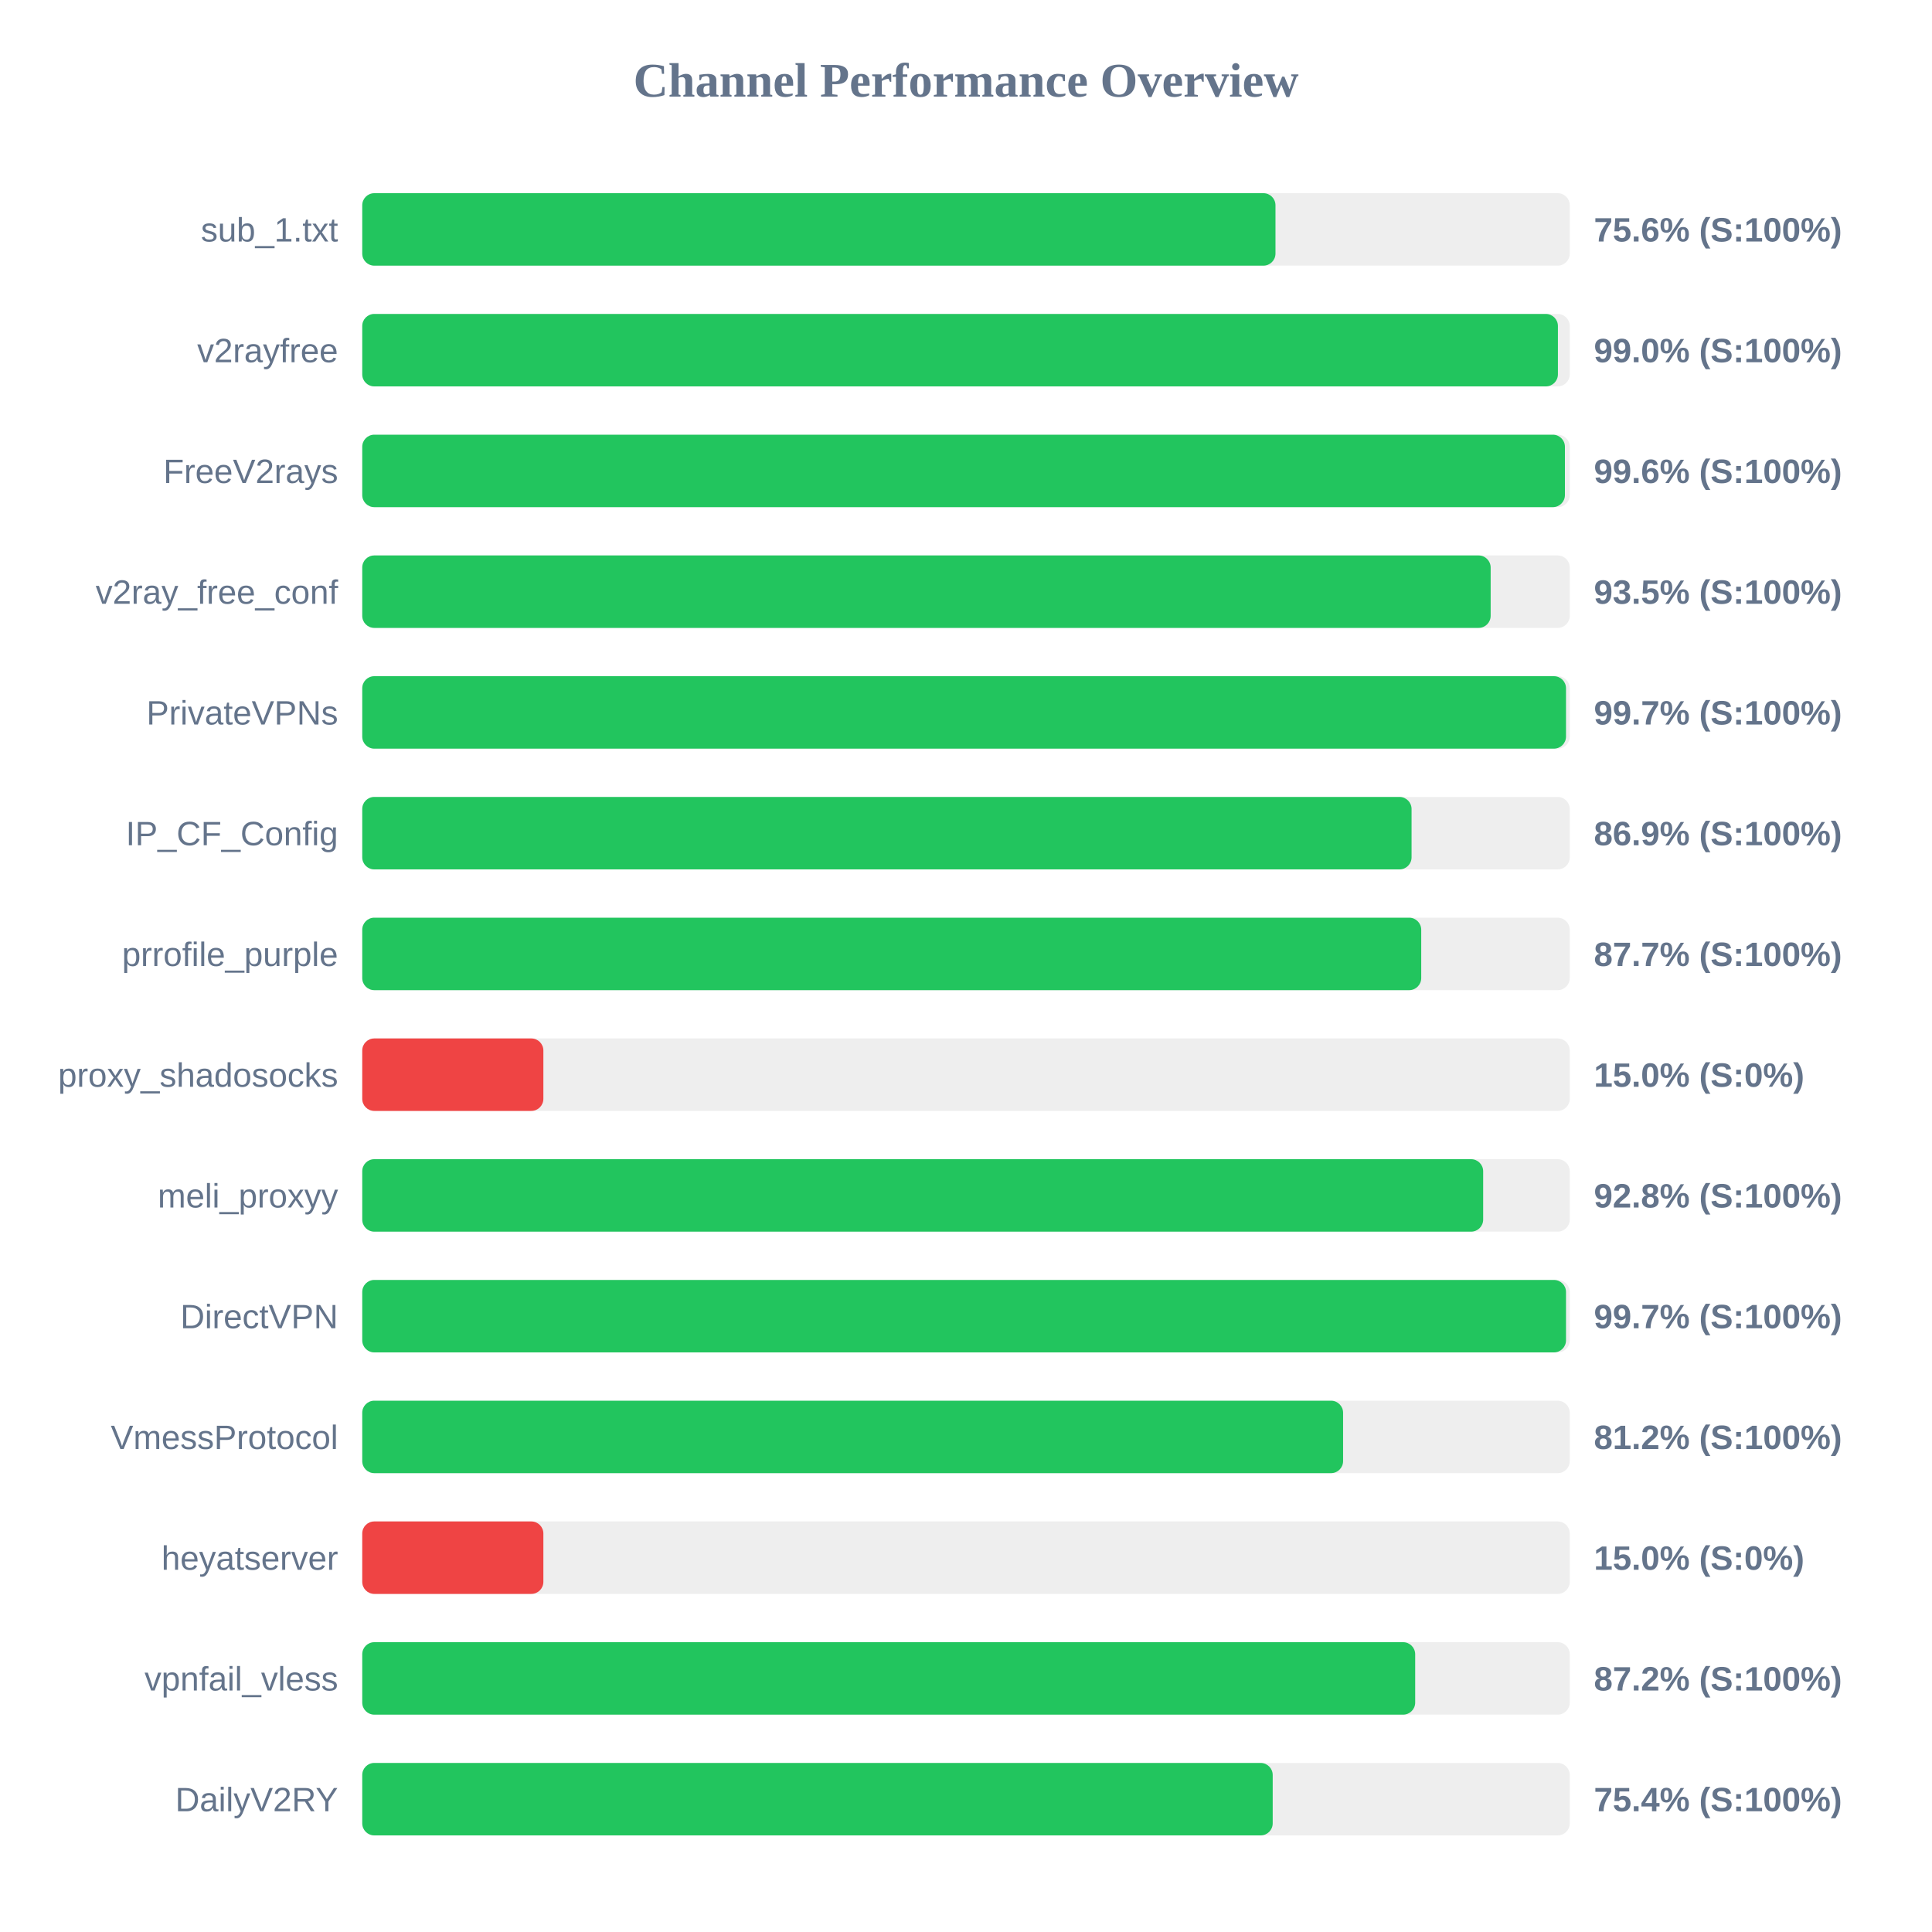
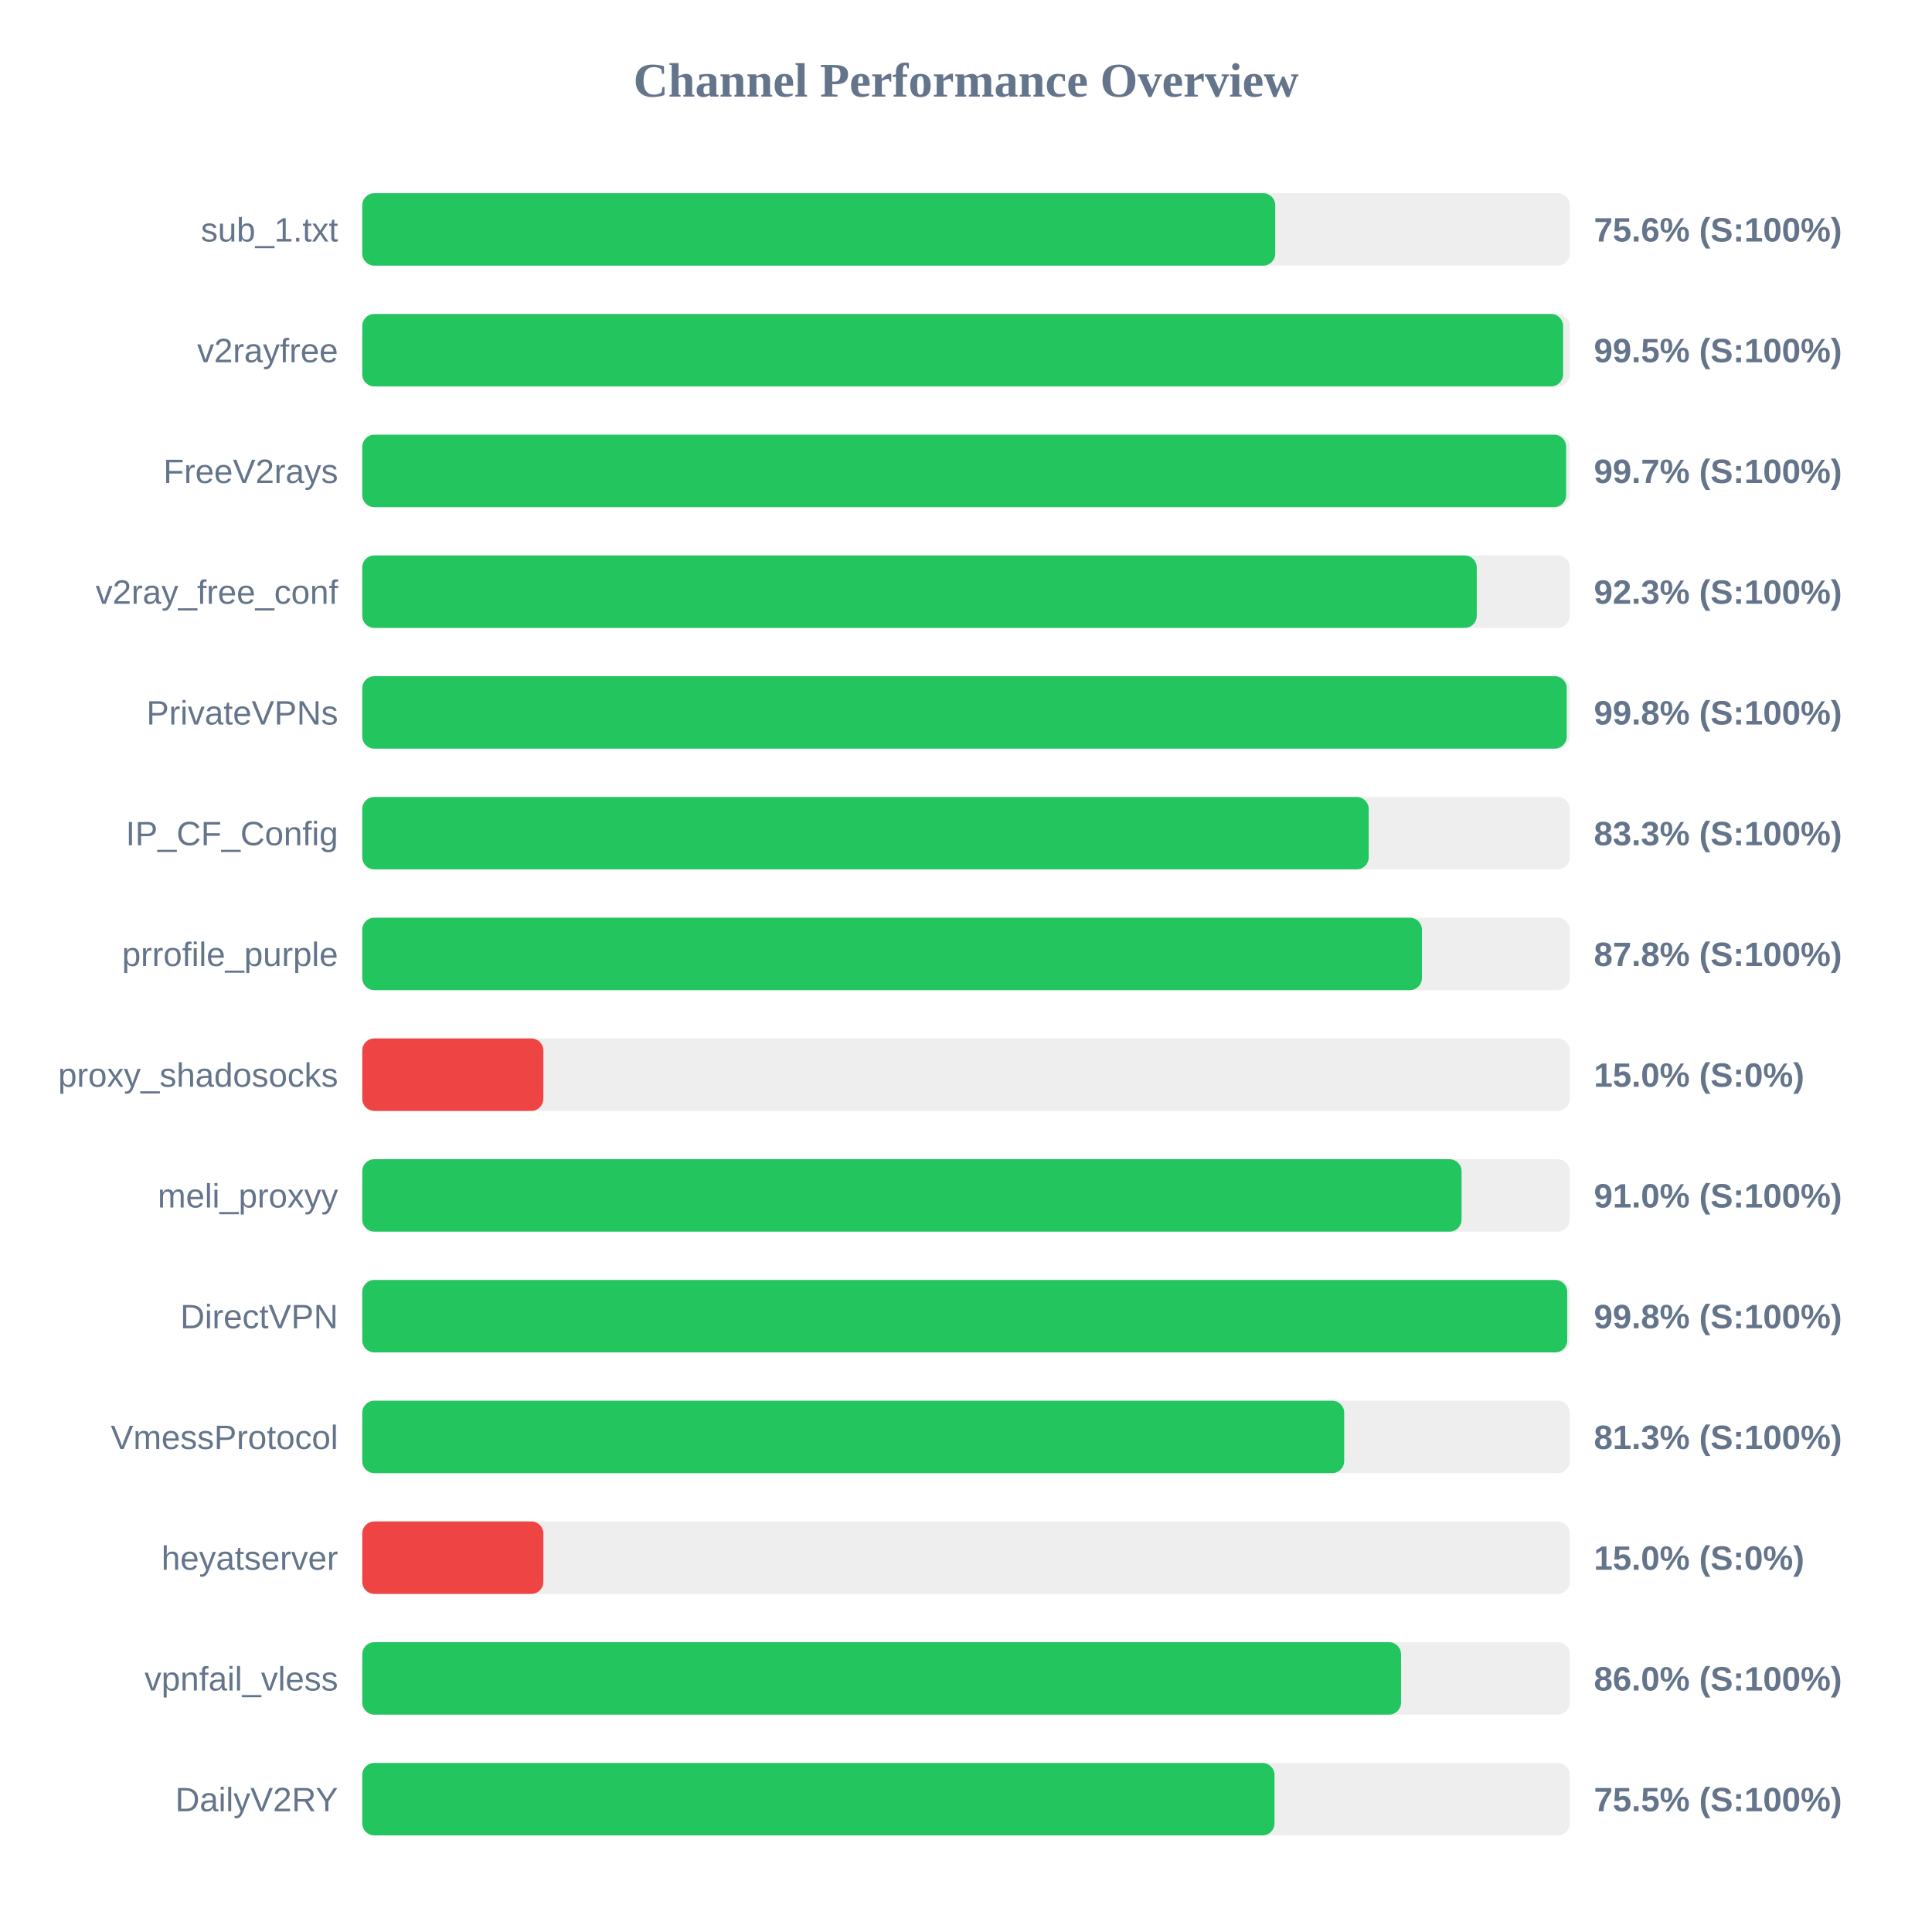
<svg xmlns="http://www.w3.org/2000/svg" width="800" height="800" version="1.1">
  <style>
        .row { font: 14px Arial; fill: #64748b; }
        .score { font: bold 14px Arial; fill: #64748b; }
    </style>
  <text x="400" y="40" text-anchor="middle" font-size="20px" font-weight="bold" fill="#64748b">Channel Performance Overview</text>
  <rect x="150" y="80" width="500" height="30" fill="#eee" rx="5" />
-   <rect x="150" y="80" width="378.15" height="30" fill="#22c55e" rx="5" />
+   <rect x="150" y="80" width="378.05" height="30" fill="#22c55e" rx="5" />
  <text x="140" y="100" text-anchor="end" class="row">sub_1.txt</text>
  <text x="660" y="100" text-anchor="start" class="score">75.6% (S:100%)</text>
  <rect x="150" y="130" width="500" height="30" fill="#eee" rx="5" />
-   <rect x="150" y="130" width="495.1" height="30" fill="#22c55e" rx="5" />
+   <rect x="150" y="130" width="497.25" height="30" fill="#22c55e" rx="5" />
  <text x="140" y="150" text-anchor="end" class="row">v2rayfree</text>
-   <text x="660" y="150" text-anchor="start" class="score">99.0% (S:100%)</text>
+   <text x="660" y="150" text-anchor="start" class="score">99.5% (S:100%)</text>
  <rect x="150" y="180" width="500" height="30" fill="#eee" rx="5" />
-   <rect x="150" y="180" width="498.0" height="30" fill="#22c55e" rx="5" />
+   <rect x="150" y="180" width="498.5" height="30" fill="#22c55e" rx="5" />
  <text x="140" y="200" text-anchor="end" class="row">FreeV2rays</text>
-   <text x="660" y="200" text-anchor="start" class="score">99.6% (S:100%)</text>
+   <text x="660" y="200" text-anchor="start" class="score">99.7% (S:100%)</text>
  <rect x="150" y="230" width="500" height="30" fill="#eee" rx="5" />
-   <rect x="150" y="230" width="467.25" height="30" fill="#22c55e" rx="5" />
+   <rect x="150" y="230" width="461.5" height="30" fill="#22c55e" rx="5" />
  <text x="140" y="250" text-anchor="end" class="row">v2ray_free_conf</text>
-   <text x="660" y="250" text-anchor="start" class="score">93.5% (S:100%)</text>
+   <text x="660" y="250" text-anchor="start" class="score">92.3% (S:100%)</text>
  <rect x="150" y="280" width="500" height="30" fill="#eee" rx="5" />
-   <rect x="150" y="280" width="498.45" height="30" fill="#22c55e" rx="5" />
+   <rect x="150" y="280" width="498.75" height="30" fill="#22c55e" rx="5" />
  <text x="140" y="300" text-anchor="end" class="row">PrivateVPNs</text>
-   <text x="660" y="300" text-anchor="start" class="score">99.7% (S:100%)</text>
+   <text x="660" y="300" text-anchor="start" class="score">99.8% (S:100%)</text>
  <rect x="150" y="330" width="500" height="30" fill="#eee" rx="5" />
-   <rect x="150" y="330" width="434.5" height="30" fill="#22c55e" rx="5" />
+   <rect x="150" y="330" width="416.75" height="30" fill="#22c55e" rx="5" />
  <text x="140" y="350" text-anchor="end" class="row">IP_CF_Config</text>
-   <text x="660" y="350" text-anchor="start" class="score">86.9% (S:100%)</text>
+   <text x="660" y="350" text-anchor="start" class="score">83.3% (S:100%)</text>
  <rect x="150" y="380" width="500" height="30" fill="#eee" rx="5" />
-   <rect x="150" y="380" width="438.5" height="30" fill="#22c55e" rx="5" />
+   <rect x="150" y="380" width="438.8" height="30" fill="#22c55e" rx="5" />
  <text x="140" y="400" text-anchor="end" class="row">prrofile_purple</text>
-   <text x="660" y="400" text-anchor="start" class="score">87.7% (S:100%)</text>
+   <text x="660" y="400" text-anchor="start" class="score">87.8% (S:100%)</text>
  <rect x="150" y="430" width="500" height="30" fill="#eee" rx="5" />
  <rect x="150" y="430" width="75.0" height="30" fill="#ef4444" rx="5" />
  <text x="140" y="450" text-anchor="end" class="row">proxy_shadosocks</text>
  <text x="660" y="450" text-anchor="start" class="score">15.0% (S:0%)</text>
  <rect x="150" y="480" width="500" height="30" fill="#eee" rx="5" />
-   <rect x="150" y="480" width="464.15" height="30" fill="#22c55e" rx="5" />
+   <rect x="150" y="480" width="455.2" height="30" fill="#22c55e" rx="5" />
  <text x="140" y="500" text-anchor="end" class="row">meli_proxyy</text>
-   <text x="660" y="500" text-anchor="start" class="score">92.8% (S:100%)</text>
+   <text x="660" y="500" text-anchor="start" class="score">91.0% (S:100%)</text>
  <rect x="150" y="530" width="500" height="30" fill="#eee" rx="5" />
-   <rect x="150" y="530" width="498.45" height="30" fill="#22c55e" rx="5" />
+   <rect x="150" y="530" width="498.95" height="30" fill="#22c55e" rx="5" />
  <text x="140" y="550" text-anchor="end" class="row">DirectVPN</text>
-   <text x="660" y="550" text-anchor="start" class="score">99.7% (S:100%)</text>
+   <text x="660" y="550" text-anchor="start" class="score">99.8% (S:100%)</text>
  <rect x="150" y="580" width="500" height="30" fill="#eee" rx="5" />
-   <rect x="150" y="580" width="406.15" height="30" fill="#22c55e" rx="5" />
+   <rect x="150" y="580" width="406.6" height="30" fill="#22c55e" rx="5" />
  <text x="140" y="600" text-anchor="end" class="row">VmessProtocol</text>
-   <text x="660" y="600" text-anchor="start" class="score">81.2% (S:100%)</text>
+   <text x="660" y="600" text-anchor="start" class="score">81.3% (S:100%)</text>
  <rect x="150" y="630" width="500" height="30" fill="#eee" rx="5" />
  <rect x="150" y="630" width="75.0" height="30" fill="#ef4444" rx="5" />
  <text x="140" y="650" text-anchor="end" class="row">heyatserver</text>
  <text x="660" y="650" text-anchor="start" class="score">15.0% (S:0%)</text>
  <rect x="150" y="680" width="500" height="30" fill="#eee" rx="5" />
-   <rect x="150" y="680" width="436.0" height="30" fill="#22c55e" rx="5" />
+   <rect x="150" y="680" width="430.15" height="30" fill="#22c55e" rx="5" />
  <text x="140" y="700" text-anchor="end" class="row">vpnfail_vless</text>
-   <text x="660" y="700" text-anchor="start" class="score">87.2% (S:100%)</text>
+   <text x="660" y="700" text-anchor="start" class="score">86.0% (S:100%)</text>
  <rect x="150" y="730" width="500" height="30" fill="#eee" rx="5" />
-   <rect x="150" y="730" width="377.0" height="30" fill="#22c55e" rx="5" />
+   <rect x="150" y="730" width="377.75" height="30" fill="#22c55e" rx="5" />
  <text x="140" y="750" text-anchor="end" class="row">DailyV2RY</text>
-   <text x="660" y="750" text-anchor="start" class="score">75.4% (S:100%)</text>
+   <text x="660" y="750" text-anchor="start" class="score">75.5% (S:100%)</text>
</svg>
